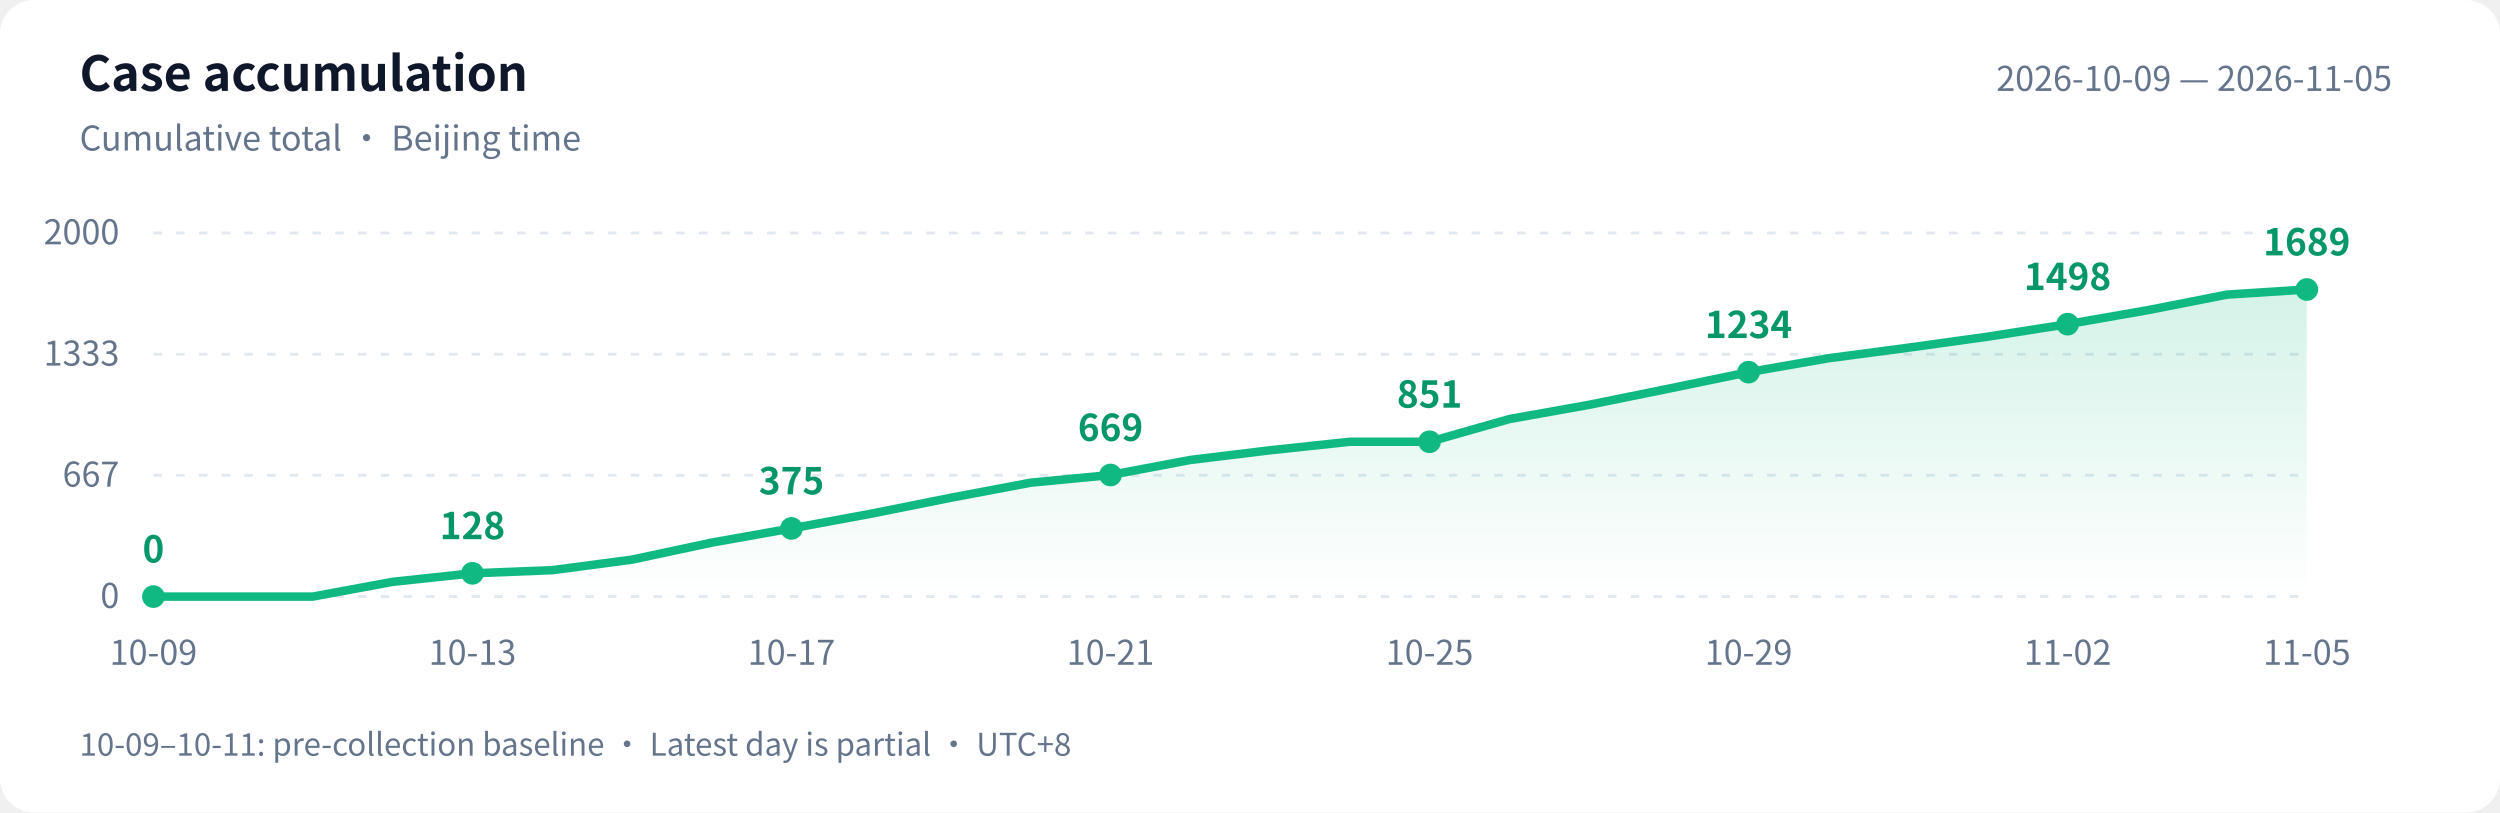
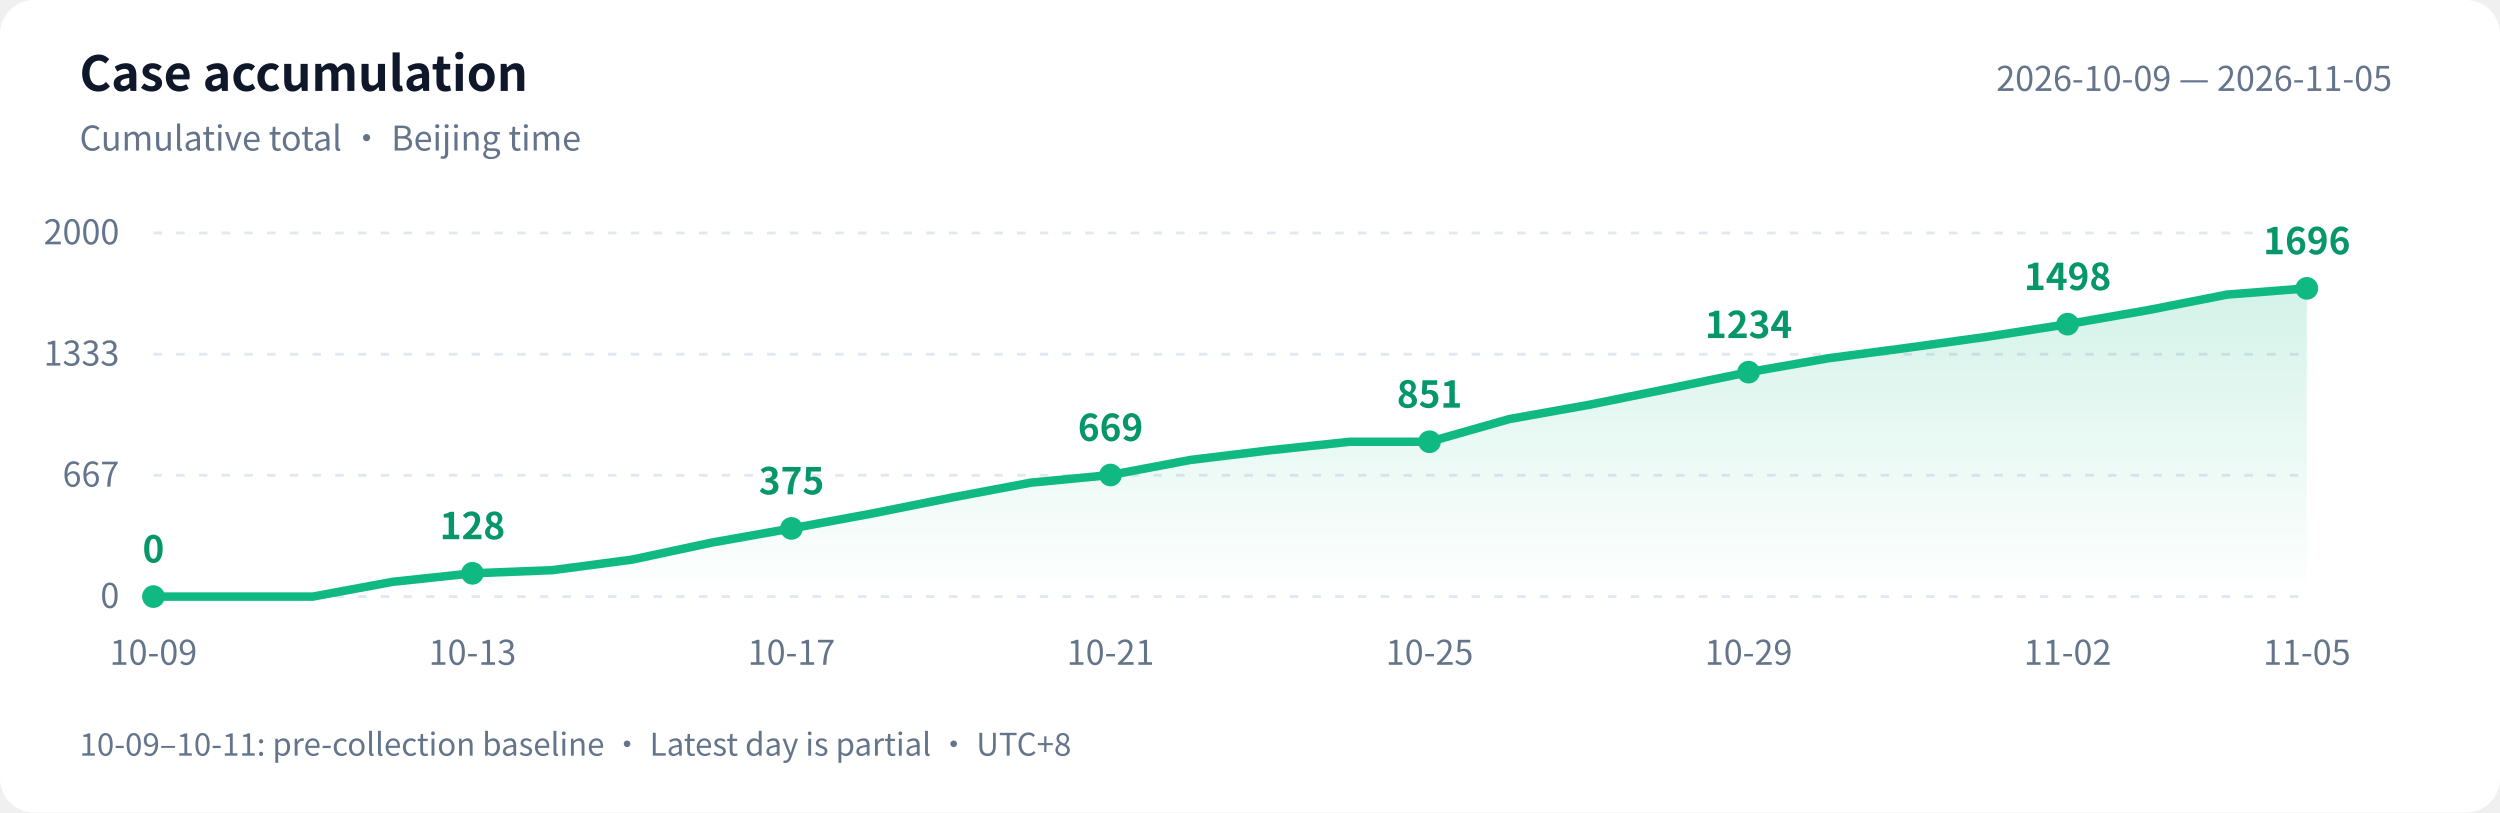
<svg xmlns="http://www.w3.org/2000/svg" width="880" height="286" viewBox="0 0 880 286" role="img" aria-labelledby="title desc">
  <defs>
    <linearGradient id="area" x1="0" y1="0" x2="0" y2="1">
      <stop offset="0" stop-color="#10b981" stop-opacity=".18" />
      <stop offset="1" stop-color="#10b981" stop-opacity="0" />
    </linearGradient>
  </defs>
  <style>text{font-family:-apple-system,BlinkMacSystemFont,"PingFang SC","Microsoft YaHei","WenQuanYi Zen Hei","Segoe UI","Noto Sans CJK SC",sans-serif;fill:#64748b;font-size:12px}.bg{fill:#fff}.heading{fill:#0f172a;font-size:17px;font-weight:600}.grid{stroke:#e2e8f0;stroke-dasharray:3 5}.value{fill:#059669;font-size:13px;font-weight:600}@media(prefers-color-scheme:dark){.bg{fill:#0d1117}text{fill:#8b949e}.heading{fill:#e6edf3}.grid{stroke:#30363d}.value{fill:#34d399}}</style>
  <rect class="bg" width="880" height="286" rx="12" />
  <text class="heading" x="28" y="32">Case accumulation</text>
  <text x="28" y="53">Cumulative total · Beijing time</text>
  <text x="842" y="32" text-anchor="end">2026-10-09 — 2026-11-05</text>
  <path class="grid" d="M 54 210.0 H 812" />
  <text x="42" y="214.0" text-anchor="end">0</text>
  <path class="grid" d="M 54 167.3 H 812" />
  <text x="42" y="171.3" text-anchor="end">667</text>
  <path class="grid" d="M 54 124.7 H 812" />
  <text x="42" y="128.7" text-anchor="end">1333</text>
  <path class="grid" d="M 54 82.0 H 812" />
  <text x="42" y="86.0" text-anchor="end">2000</text>
-   <path d="M 54 210 L 54.0 210.0 L 82.1 210.0 L 110.1 210.0 L 138.2 204.8 L 166.3 201.8 L 194.4 200.7 L 222.4 197.0 L 250.5 191.0 L 278.6 186.0 L 306.7 180.8 L 334.7 175.2 L 362.8 169.9 L 390.9 167.2 L 419.0 161.9 L 447.0 158.5 L 475.1 155.5 L 503.2 155.5 L 531.3 147.5 L 559.3 142.5 L 587.4 136.8 L 615.5 131.0 L 643.6 126.1 L 671.6 122.4 L 699.7 118.5 L 727.8 114.1 L 755.9 109.2 L 783.9 103.7 L 812.0 101.9 L 812.0 210 Z" fill="url(#area)" />
-   <polyline points="54.0,210.0 82.1,210.0 110.1,210.0 138.2,204.8 166.3,201.8 194.4,200.7 222.4,197.0 250.5,191.0 278.6,186.0 306.7,180.8 334.7,175.2 362.8,169.9 390.9,167.2 419.0,161.9 447.0,158.5 475.1,155.5 503.2,155.5 531.3,147.5 559.3,142.5 587.4,136.8 615.5,131.0 643.6,126.1 671.6,122.4 699.7,118.5 727.8,114.1 755.9,109.2 783.9,103.7 812.0,101.9" fill="none" stroke="#10b981" stroke-width="3" stroke-linejoin="round" stroke-linecap="round" />
+   <path d="M 54 210 L 54.0 210.0 L 82.1 210.0 L 110.1 210.0 L 138.2 204.8 L 166.3 201.8 L 194.4 200.7 L 222.4 197.0 L 250.5 191.0 L 278.6 186.0 L 306.7 180.8 L 334.7 175.2 L 362.8 169.9 L 390.9 167.2 L 419.0 161.9 L 447.0 158.5 L 475.1 155.5 L 503.2 155.5 L 531.3 147.5 L 559.3 142.5 L 587.4 136.8 L 615.5 131.0 L 643.6 126.1 L 671.6 122.4 L 699.7 118.5 L 727.8 114.1 L 755.9 109.2 L 783.9 103.7 L 812.0 101.5 L 812.0 210 Z" fill="url(#area)" />
+   <polyline points="54.0,210.0 82.1,210.0 110.1,210.0 138.2,204.8 166.3,201.8 194.4,200.7 222.4,197.0 250.5,191.0 278.6,186.0 306.7,180.8 334.7,175.2 362.8,169.9 390.9,167.2 419.0,161.9 447.0,158.5 475.1,155.5 503.2,155.5 531.3,147.5 559.3,142.5 587.4,136.8 615.5,131.0 643.6,126.1 671.6,122.4 699.7,118.5 727.8,114.1 755.9,109.2 783.9,103.7 812.0,101.5" fill="none" stroke="#10b981" stroke-width="3" stroke-linejoin="round" stroke-linecap="round" />
  <circle cx="54.0" cy="210.0" r="4" fill="#10b981" />
  <text class="value" x="54.0" y="198.0" text-anchor="middle">0</text>
  <text x="54.0" y="234" text-anchor="middle">10-09</text>
  <circle cx="166.3" cy="201.8" r="4" fill="#10b981" />
  <text class="value" x="166.3" y="189.8" text-anchor="middle">128</text>
  <text x="166.3" y="234" text-anchor="middle">10-13</text>
  <circle cx="278.6" cy="186.0" r="4" fill="#10b981" />
  <text class="value" x="278.6" y="174.0" text-anchor="middle">375</text>
  <text x="278.6" y="234" text-anchor="middle">10-17</text>
  <circle cx="390.9" cy="167.2" r="4" fill="#10b981" />
  <text class="value" x="390.9" y="155.2" text-anchor="middle">669</text>
  <text x="390.9" y="234" text-anchor="middle">10-21</text>
  <circle cx="503.2" cy="155.5" r="4" fill="#10b981" />
  <text class="value" x="503.2" y="143.5" text-anchor="middle">851</text>
  <text x="503.2" y="234" text-anchor="middle">10-25</text>
  <circle cx="615.5" cy="131.0" r="4" fill="#10b981" />
  <text class="value" x="615.5" y="119.0" text-anchor="middle">1234</text>
  <text x="615.5" y="234" text-anchor="middle">10-29</text>
  <circle cx="727.8" cy="114.1" r="4" fill="#10b981" />
  <text class="value" x="727.8" y="102.1" text-anchor="middle">1498</text>
  <text x="727.8" y="234" text-anchor="middle">11-02</text>
-   <circle cx="812.0" cy="101.9" r="4" fill="#10b981" />
-   <text class="value" x="812.0" y="89.9" text-anchor="middle">1689</text>
+   <circle cx="812.0" cy="101.5" r="4" fill="#10b981" />
+   <text class="value" x="812.0" y="89.5" text-anchor="middle">1696</text>
  <text x="812.0" y="234" text-anchor="middle">11-05</text>
  <text x="28" y="266" style="font-size:11px">10-09–10-11: pre-collection baseline · Latest day is partial · UTC+8</text>
</svg>
